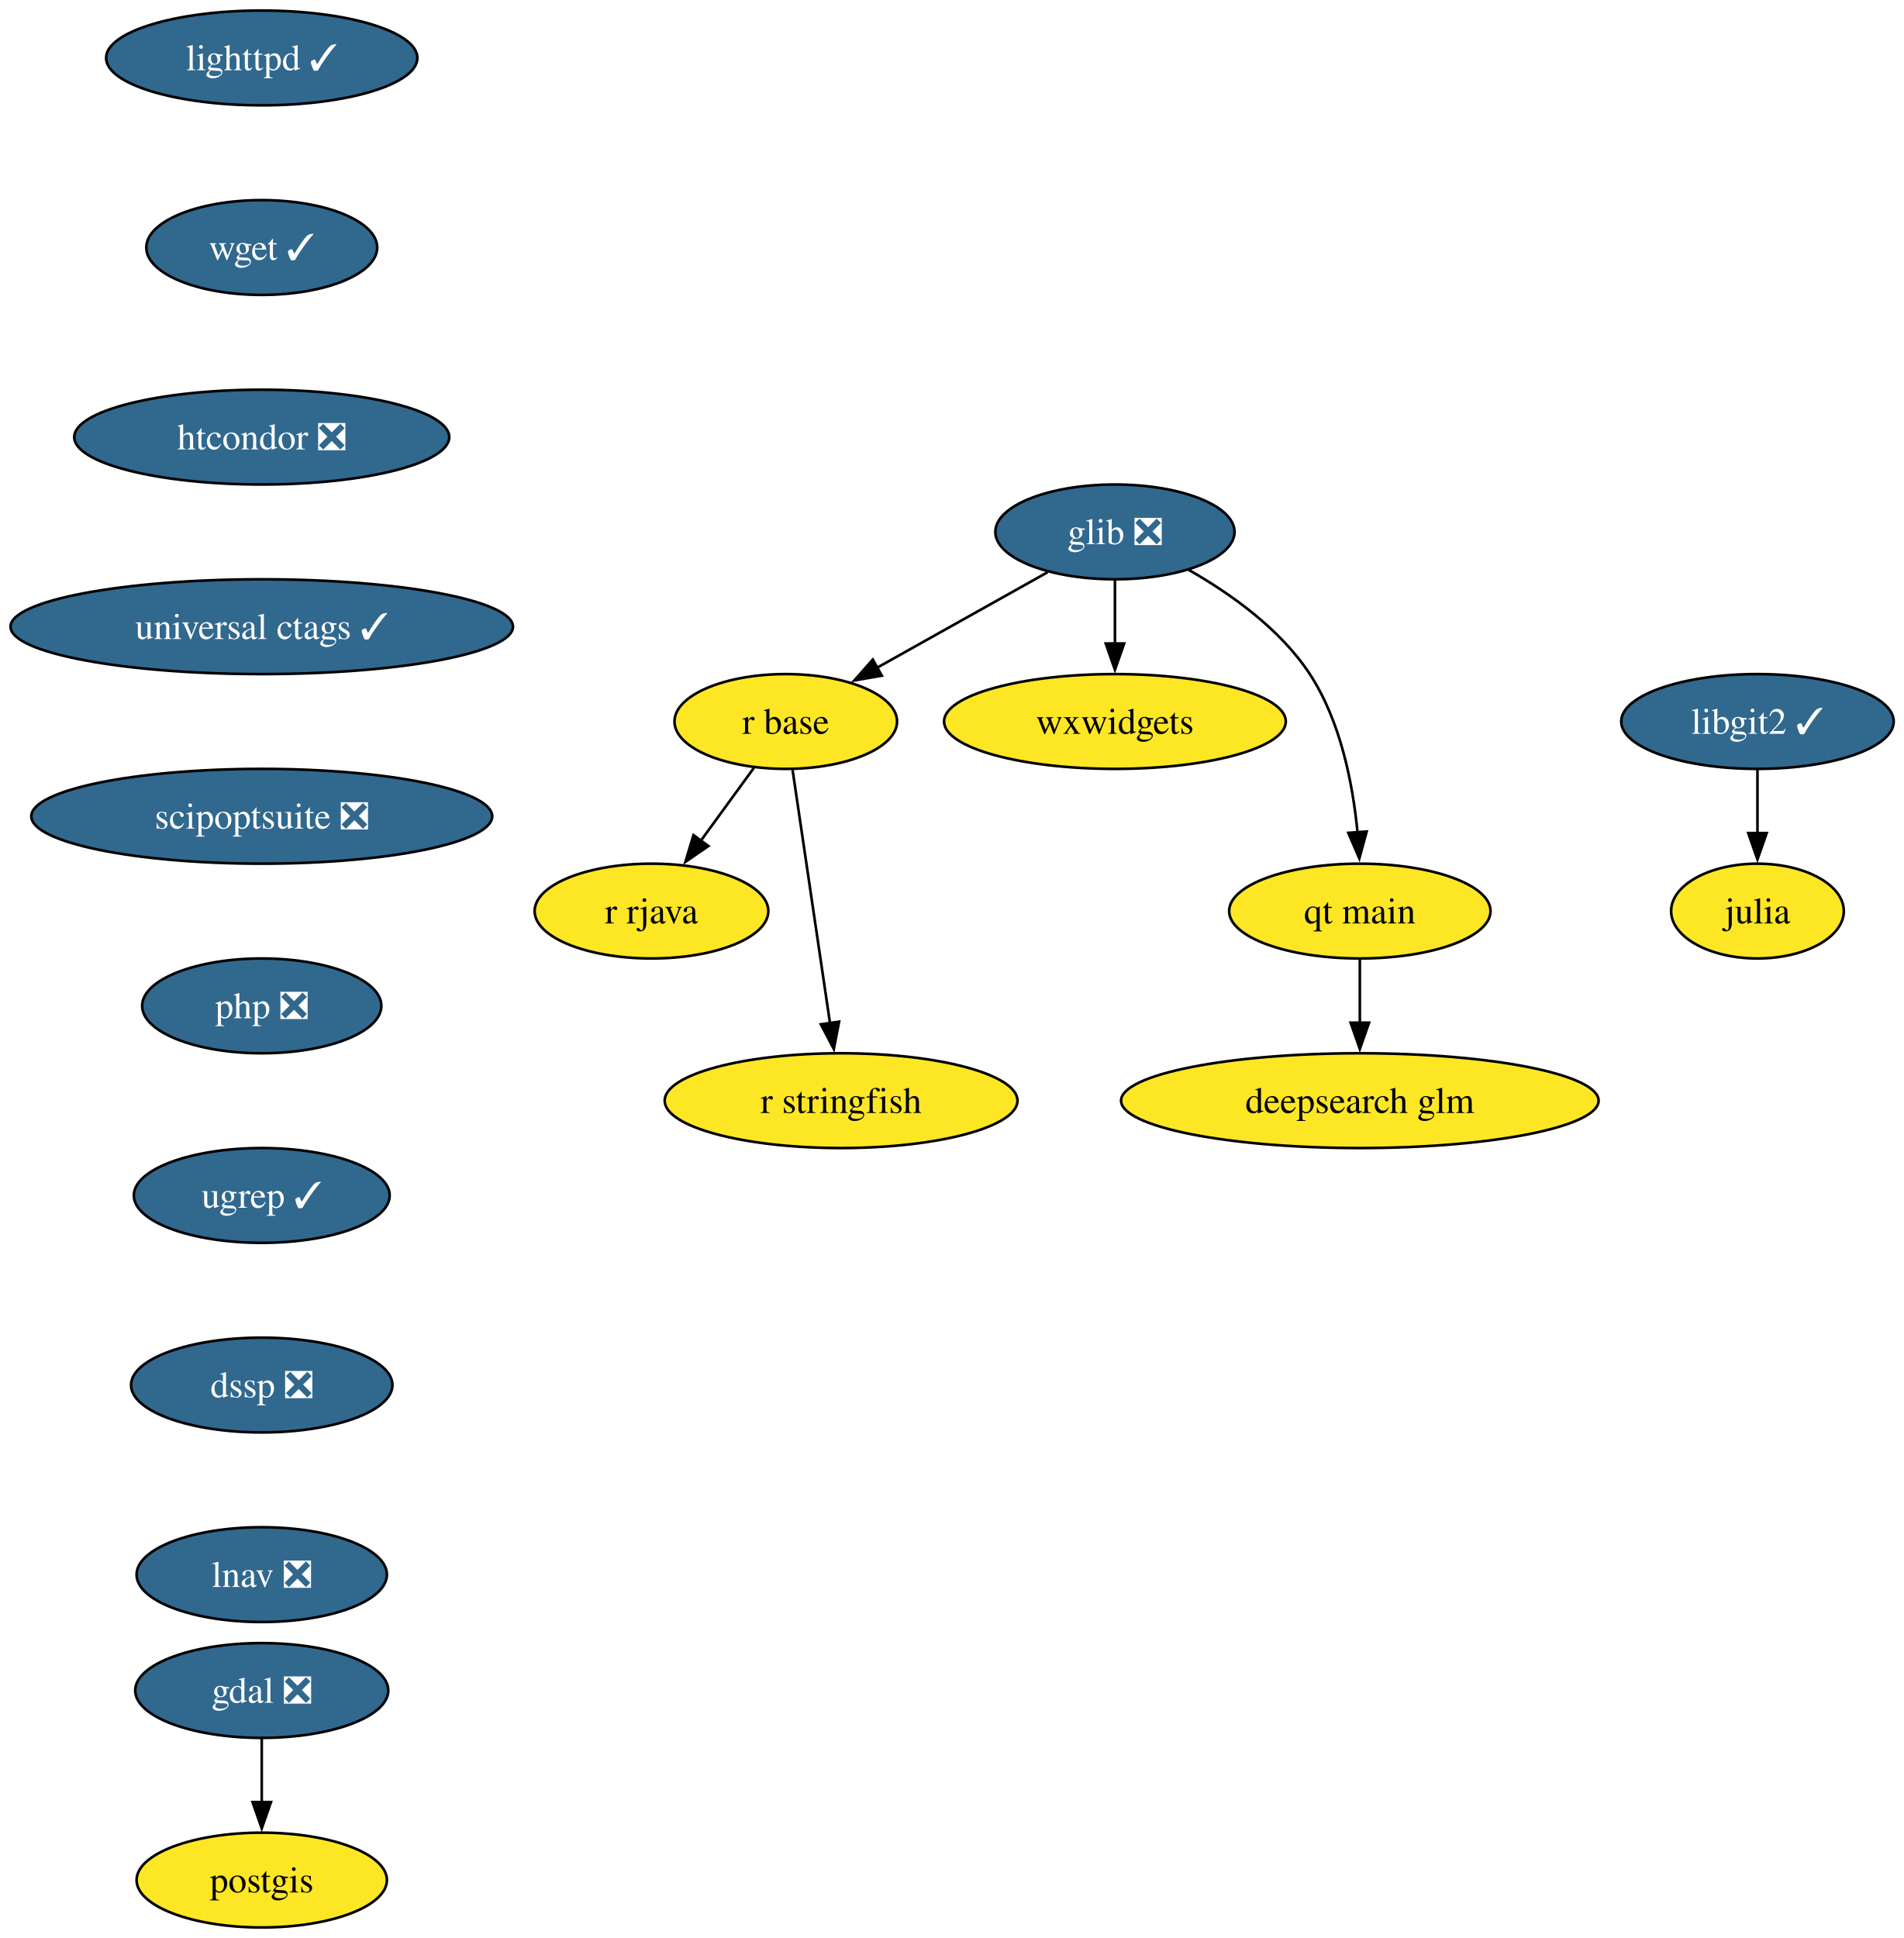
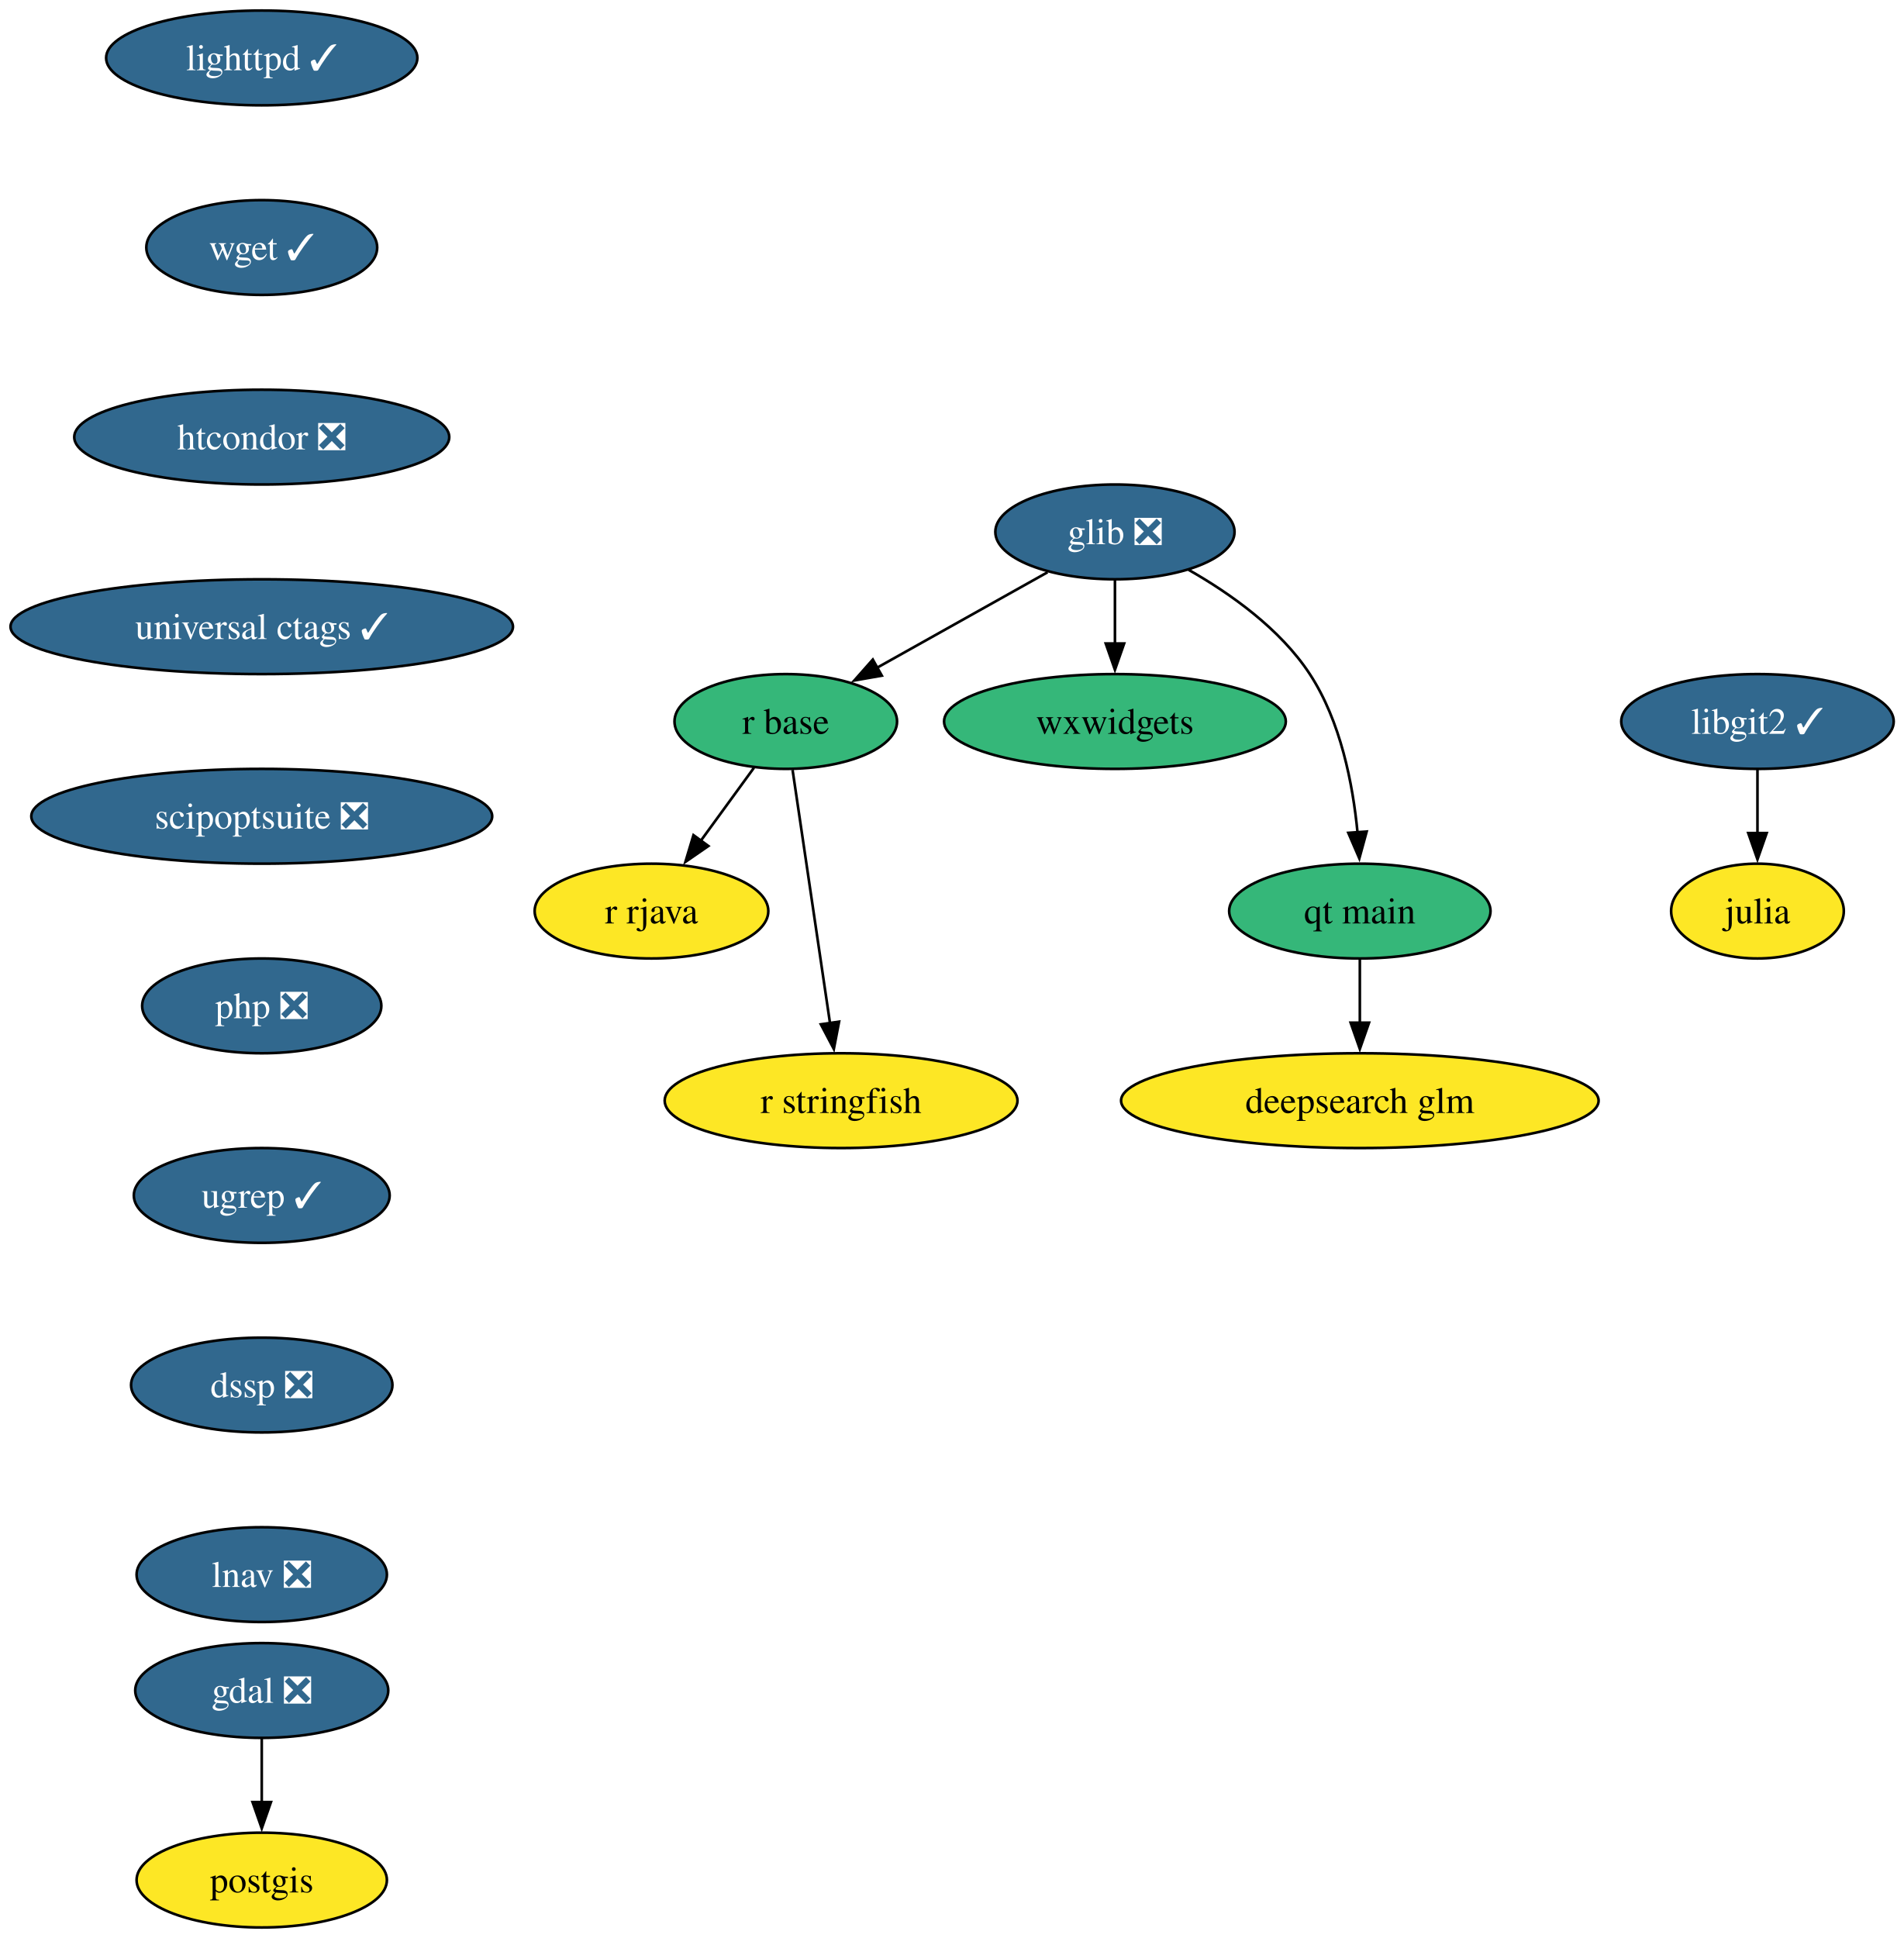
<svg xmlns="http://www.w3.org/2000/svg" xmlns:xlink="http://www.w3.org/1999/xlink" width="723pt" height="736pt" viewBox="0.00 0.00 723.00 736.00">
  <g id="graph0" class="graph" transform="scale(1 1) rotate(0) translate(4 732)">
    <polygon fill="white" stroke="none" points="-4,4 -4,-732 719.14,-732 719.14,4 -4,4" />
    <g id="node1" class="node">
      <g id="a_node1">
        <a xlink:href="https://github.com/conda-forge/gdal-feedstock/pull/1155" xlink:title="gdal ❎">
          <ellipse fill="#31688e" stroke="black" cx="95.4" cy="-90" rx="48.05" ry="18" />
          <text xml:space="preserve" text-anchor="middle" x="95.4" y="-85.33" font-family="Times,serif" font-size="14.00" fill="white">gdal ❎</text>
        </a>
      </g>
    </g>
    <g id="node2" class="node">
      <g id="a_node2">
        <a xlink:href="https://github.com/conda-forge/postgis-feedstock" xlink:title="postgis">
          <ellipse fill="#fde725" stroke="black" cx="95.4" cy="-18" rx="47.53" ry="18" />
          <text xml:space="preserve" text-anchor="middle" x="95.4" y="-13.32" font-family="Times,serif" font-size="14.00">postgis</text>
        </a>
      </g>
    </g>
    <g id="edge1" class="edge">
      <path fill="none" stroke="black" d="M95.4,-71.7C95.4,-64.41 95.4,-55.73 95.4,-47.54" />
      <polygon fill="black" stroke="black" points="98.9,-47.62 95.4,-37.62 91.9,-47.62 98.9,-47.62" />
    </g>
    <g id="node3" class="node">
      <g id="a_node3">
        <a xlink:href="https://github.com/conda-forge/glib-feedstock/pull/227" xlink:title="glib ❎">
          <ellipse fill="#31688e" stroke="black" cx="419.4" cy="-530" rx="45.42" ry="18" />
          <text xml:space="preserve" text-anchor="middle" x="419.4" y="-525.33" font-family="Times,serif" font-size="14.00" fill="white">glib ❎</text>
        </a>
      </g>
    </g>
    <g id="node4" class="node">
      <g id="a_node4">
        <a xlink:href="https://github.com/conda-forge/r-base-feedstock" xlink:title="r base">
-           <ellipse fill="#fde725" stroke="black" cx="294.4" cy="-458" rx="42.26" ry="18" />
+           <ellipse fill="#35b779" stroke="black" cx="294.4" cy="-458" rx="42.26" ry="18" />
          <text xml:space="preserve" text-anchor="middle" x="294.4" y="-453.32" font-family="Times,serif" font-size="14.00">r base</text>
        </a>
      </g>
    </g>
    <g id="edge2" class="edge">
      <path fill="none" stroke="black" d="M393.8,-514.67C375.11,-504.19 349.54,-489.88 329.02,-478.39" />
      <polygon fill="black" stroke="black" points="330.87,-475.41 320.43,-473.58 327.45,-481.52 330.87,-475.41" />
    </g>
    <g id="node5" class="node">
      <g id="a_node5">
        <a xlink:href="https://github.com/conda-forge/wxwidgets-feedstock" xlink:title="wxwidgets">
-           <ellipse fill="#fde725" stroke="black" cx="419.4" cy="-458" rx="64.89" ry="18" />
+           <ellipse fill="#35b779" stroke="black" cx="419.4" cy="-458" rx="64.89" ry="18" />
          <text xml:space="preserve" text-anchor="middle" x="419.4" y="-453.32" font-family="Times,serif" font-size="14.00">wxwidgets</text>
        </a>
      </g>
    </g>
    <g id="edge3" class="edge">
      <path fill="none" stroke="black" d="M419.4,-511.7C419.4,-504.41 419.4,-495.73 419.4,-487.54" />
      <polygon fill="black" stroke="black" points="422.9,-487.62 419.4,-477.62 415.9,-487.62 422.9,-487.62" />
    </g>
    <g id="node6" class="node">
      <g id="a_node6">
        <a xlink:href="https://github.com/conda-forge/qt-main-feedstock" xlink:title="qt main">
-           <ellipse fill="#fde725" stroke="black" cx="512.4" cy="-386" rx="49.63" ry="18" />
+           <ellipse fill="#35b779" stroke="black" cx="512.4" cy="-386" rx="49.63" ry="18" />
          <text xml:space="preserve" text-anchor="middle" x="512.4" y="-381.32" font-family="Times,serif" font-size="14.00">qt main</text>
        </a>
      </g>
    </g>
    <g id="edge4" class="edge">
      <path fill="none" stroke="black" d="M447.35,-515.61C463.24,-506.58 482.15,-493.19 493.4,-476 505.12,-458.11 509.76,-434.26 511.53,-415.75" />
      <polygon fill="black" stroke="black" points="515,-416.21 512.21,-405.99 508.02,-415.71 515,-416.21" />
    </g>
    <g id="node7" class="node">
      <g id="a_node7">
        <a xlink:href="https://github.com/conda-forge/r-rjava-feedstock" xlink:title="r rjava">
          <ellipse fill="#fde725" stroke="black" cx="243.4" cy="-386" rx="44.37" ry="18" />
          <text xml:space="preserve" text-anchor="middle" x="243.4" y="-381.32" font-family="Times,serif" font-size="14.00">r rjava</text>
        </a>
      </g>
    </g>
    <g id="edge5" class="edge">
      <path fill="none" stroke="black" d="M282.31,-440.41C276.28,-432.13 268.85,-421.92 262.1,-412.66" />
      <polygon fill="black" stroke="black" points="265.01,-410.71 256.29,-404.69 259.35,-414.84 265.01,-410.71" />
    </g>
    <g id="node8" class="node">
      <g id="a_node8">
        <a xlink:href="https://github.com/conda-forge/r-stringfish-feedstock" xlink:title="r stringfish">
          <ellipse fill="#fde725" stroke="black" cx="315.4" cy="-314" rx="66.99" ry="18" />
          <text xml:space="preserve" text-anchor="middle" x="315.4" y="-309.32" font-family="Times,serif" font-size="14.00">r stringfish</text>
        </a>
      </g>
    </g>
    <g id="edge6" class="edge">
      <path fill="none" stroke="black" d="M296.98,-439.59C300.52,-415.61 306.95,-372.14 311.2,-343.42" />
      <polygon fill="black" stroke="black" points="314.65,-344.01 312.65,-333.61 307.72,-342.99 314.65,-344.01" />
    </g>
    <g id="node9" class="node">
      <g id="a_node9">
        <a xlink:href="https://github.com/conda-forge/deepsearch-glm-feedstock" xlink:title="deepsearch glm">
          <ellipse fill="#fde725" stroke="black" cx="512.4" cy="-314" rx="90.67" ry="18" />
          <text xml:space="preserve" text-anchor="middle" x="512.4" y="-309.32" font-family="Times,serif" font-size="14.00">deepsearch glm</text>
        </a>
      </g>
    </g>
    <g id="edge7" class="edge">
      <path fill="none" stroke="black" d="M512.4,-367.7C512.4,-360.41 512.4,-351.73 512.4,-343.54" />
      <polygon fill="black" stroke="black" points="515.9,-343.62 512.4,-333.62 508.9,-343.62 515.9,-343.62" />
    </g>
    <g id="node10" class="node">
      <g id="a_node10">
        <a xlink:href="https://github.com/conda-forge/julia-feedstock" xlink:title="julia">
          <ellipse fill="#fde725" stroke="black" cx="663.4" cy="-386" rx="32.79" ry="18" />
          <text xml:space="preserve" text-anchor="middle" x="663.4" y="-381.32" font-family="Times,serif" font-size="14.00">julia</text>
        </a>
      </g>
    </g>
    <g id="node11" class="node">
      <g id="a_node11">
        <a xlink:href="https://github.com/conda-forge/lighttpd-feedstock/pull/50" xlink:title="lighttpd ✓">
          <ellipse fill="#31688e" stroke="black" cx="95.4" cy="-710" rx="59.1" ry="18" />
          <text xml:space="preserve" text-anchor="middle" x="95.4" y="-705.33" font-family="Times,serif" font-size="14.00" fill="white">lighttpd ✓</text>
        </a>
      </g>
    </g>
    <g id="node12" class="node">
      <g id="a_node12">
        <a xlink:href="https://github.com/conda-forge/wget-feedstock/pull/15" xlink:title="wget ✓">
          <ellipse fill="#31688e" stroke="black" cx="95.4" cy="-638" rx="43.84" ry="18" />
          <text xml:space="preserve" text-anchor="middle" x="95.4" y="-633.33" font-family="Times,serif" font-size="14.00" fill="white">wget ✓</text>
        </a>
      </g>
    </g>
    <g id="node14" class="node">
      <g id="a_node14">
        <a xlink:href="https://github.com/conda-forge/htcondor-feedstock/pull/341" xlink:title="htcondor ❎">
          <ellipse fill="#31688e" stroke="black" cx="95.4" cy="-566" rx="71.2" ry="18" />
          <text xml:space="preserve" text-anchor="middle" x="95.4" y="-561.33" font-family="Times,serif" font-size="14.00" fill="white">htcondor ❎</text>
        </a>
      </g>
    </g>
    <g id="node13" class="node">
      <g id="a_node13">
        <a xlink:href="https://github.com/conda-forge/libgit2-feedstock/pull/87" xlink:title="libgit2 ✓">
          <ellipse fill="#31688e" stroke="black" cx="663.4" cy="-458" rx="51.74" ry="18" />
          <text xml:space="preserve" text-anchor="middle" x="663.4" y="-453.32" font-family="Times,serif" font-size="14.00" fill="white">libgit2 ✓</text>
        </a>
      </g>
    </g>
    <g id="edge9" class="edge">
      <path fill="none" stroke="black" d="M663.4,-439.7C663.4,-432.41 663.4,-423.73 663.4,-415.54" />
      <polygon fill="black" stroke="black" points="666.9,-415.62 663.4,-405.62 659.9,-415.62 666.9,-415.62" />
    </g>
    <g id="node15" class="node">
      <g id="a_node15">
        <a xlink:href="https://github.com/conda-forge/universal-ctags-feedstock/pull/250" xlink:title="universal ctags ✓">
          <ellipse fill="#31688e" stroke="black" cx="95.4" cy="-494" rx="95.4" ry="18" />
          <text xml:space="preserve" text-anchor="middle" x="95.4" y="-489.32" font-family="Times,serif" font-size="14.00" fill="white">universal ctags ✓</text>
        </a>
      </g>
    </g>
    <g id="node16" class="node">
      <g id="a_node16">
        <a xlink:href="https://github.com/conda-forge/scipoptsuite-feedstock/pull/97" xlink:title="scipoptsuite ❎">
          <ellipse fill="#31688e" stroke="black" cx="95.4" cy="-422" rx="87.51" ry="18" />
          <text xml:space="preserve" text-anchor="middle" x="95.4" y="-417.32" font-family="Times,serif" font-size="14.00" fill="white">scipoptsuite ❎</text>
        </a>
      </g>
    </g>
    <g id="node17" class="node">
      <g id="a_node17">
        <a xlink:href="https://github.com/conda-forge/php-feedstock/pull/117" xlink:title="php ❎">
          <ellipse fill="#31688e" stroke="black" cx="95.4" cy="-350" rx="45.42" ry="18" />
          <text xml:space="preserve" text-anchor="middle" x="95.4" y="-345.32" font-family="Times,serif" font-size="14.00" fill="white">php ❎</text>
        </a>
      </g>
    </g>
    <g id="node18" class="node">
      <g id="a_node18">
        <a xlink:href="https://github.com/conda-forge/ugrep-feedstock/pull/19" xlink:title="ugrep ✓">
          <ellipse fill="#31688e" stroke="black" cx="95.4" cy="-278" rx="48.58" ry="18" />
          <text xml:space="preserve" text-anchor="middle" x="95.4" y="-273.32" font-family="Times,serif" font-size="14.00" fill="white">ugrep ✓</text>
        </a>
      </g>
    </g>
    <g id="node19" class="node">
      <g id="a_node19">
        <a xlink:href="https://github.com/conda-forge/dssp-feedstock/pull/44" xlink:title="dssp ❎">
          <ellipse fill="#31688e" stroke="black" cx="95.4" cy="-206" rx="49.63" ry="18" />
          <text xml:space="preserve" text-anchor="middle" x="95.4" y="-201.33" font-family="Times,serif" font-size="14.00" fill="white">dssp ❎</text>
        </a>
      </g>
    </g>
    <g id="node20" class="node">
      <g id="a_node20">
        <a xlink:href="https://github.com/conda-forge/lnav-feedstock/pull/8" xlink:title="lnav ❎">
          <ellipse fill="#31688e" stroke="black" cx="95.4" cy="-134" rx="47.53" ry="18" />
          <text xml:space="preserve" text-anchor="middle" x="95.4" y="-129.32" font-family="Times,serif" font-size="14.00" fill="white">lnav ❎</text>
        </a>
      </g>
    </g>
  </g>
</svg>
